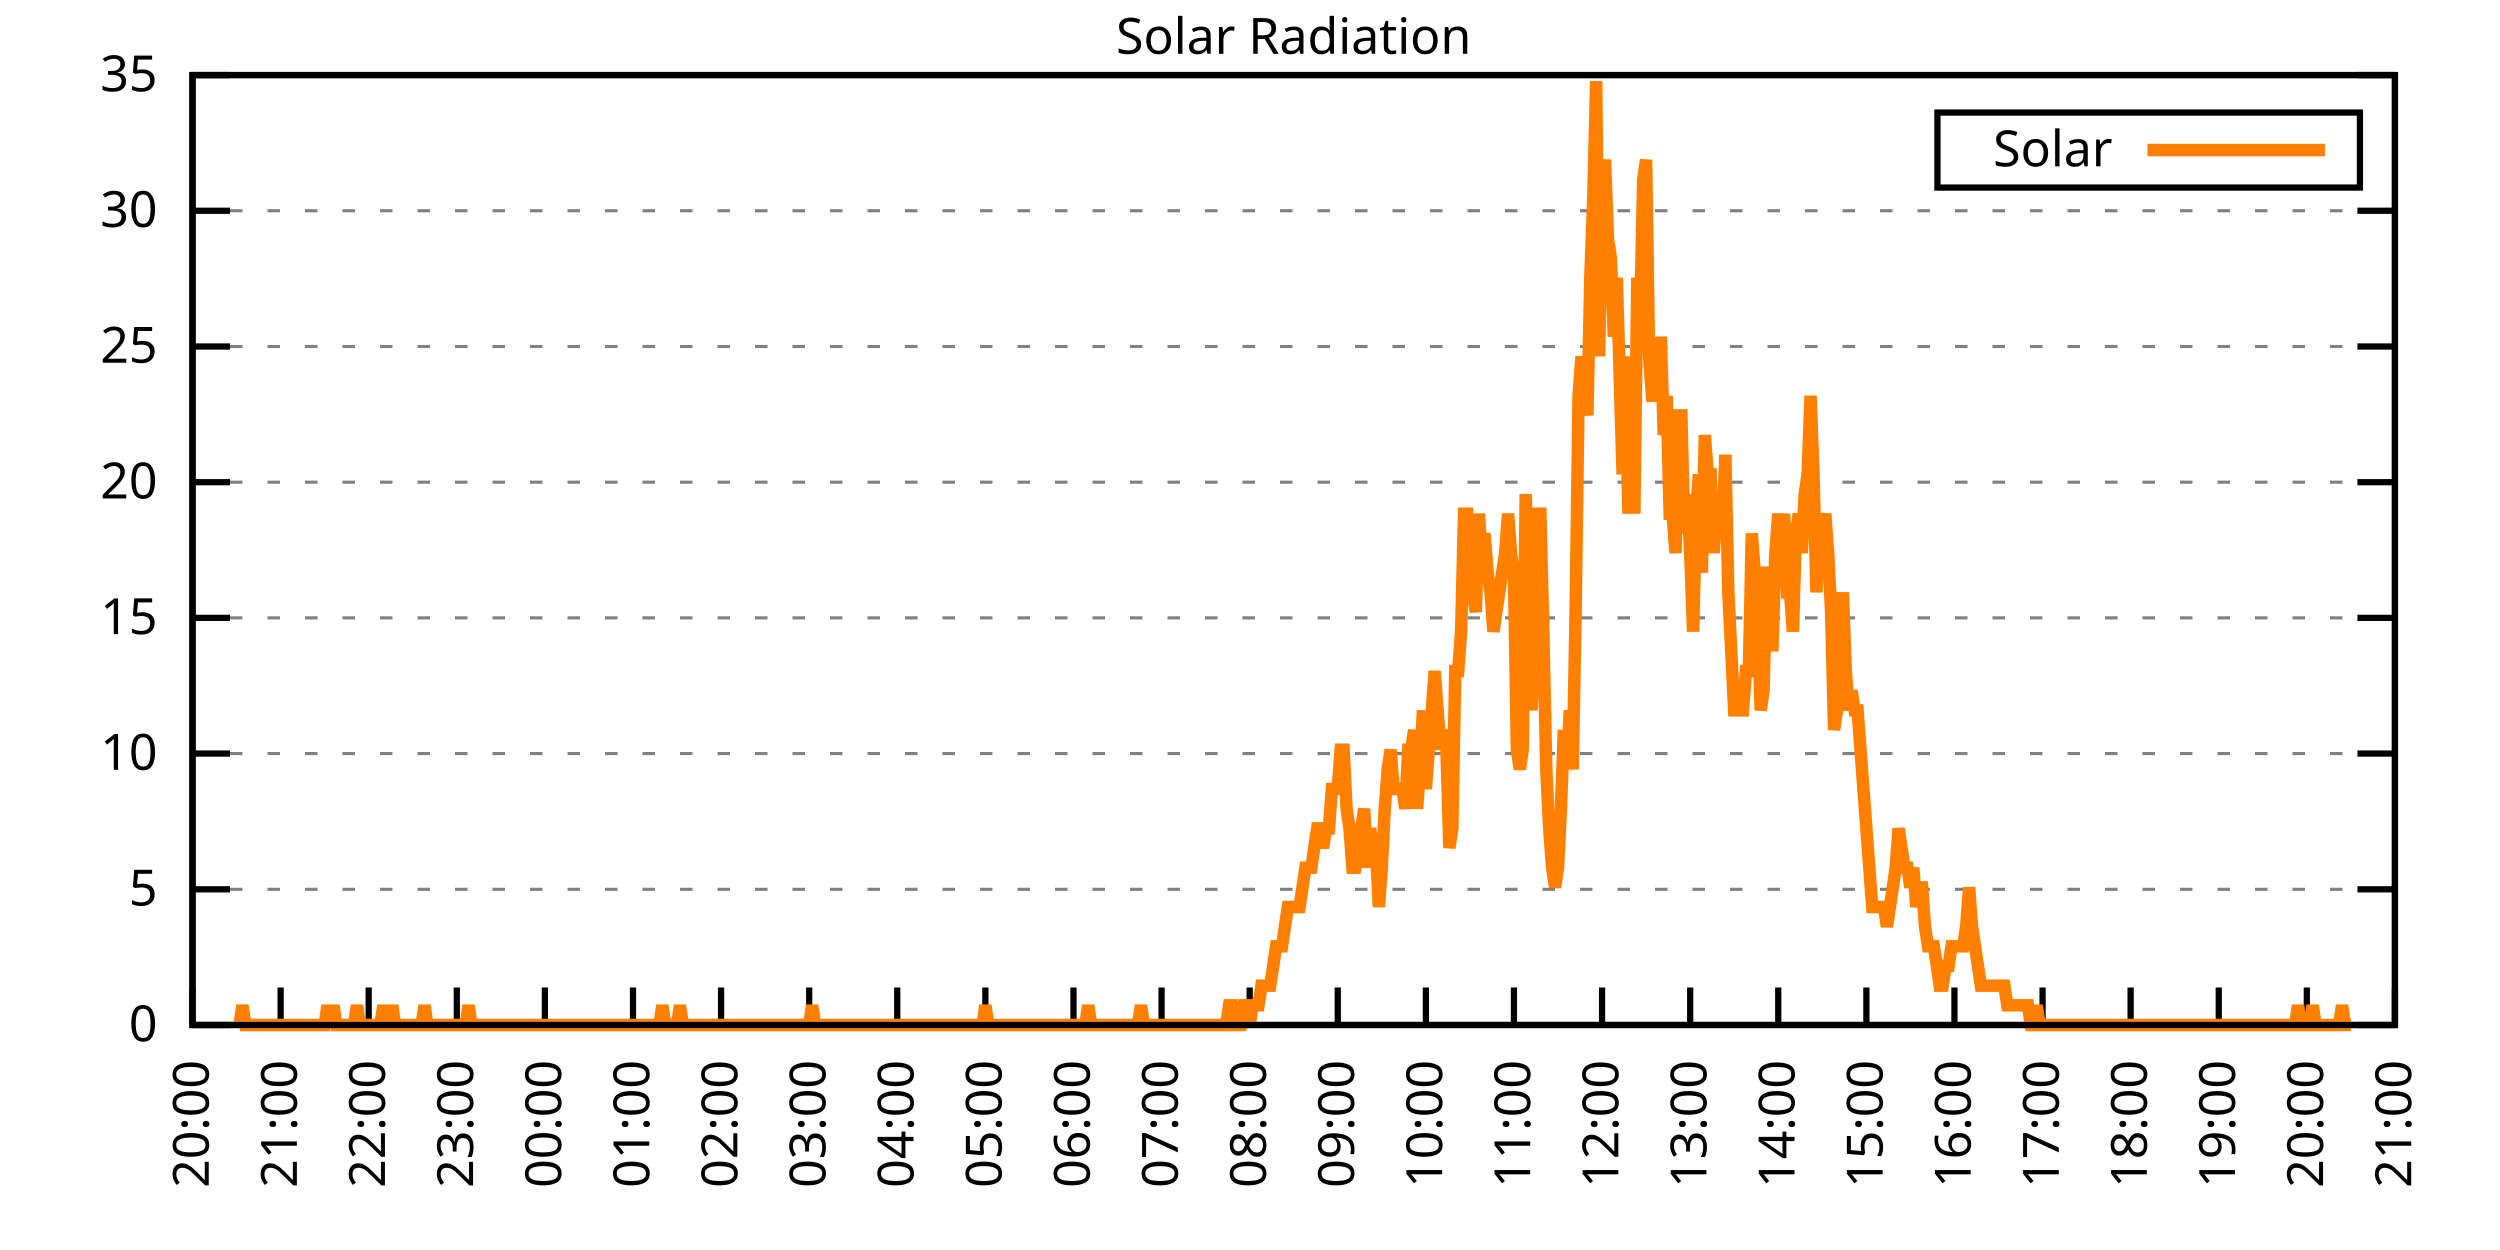
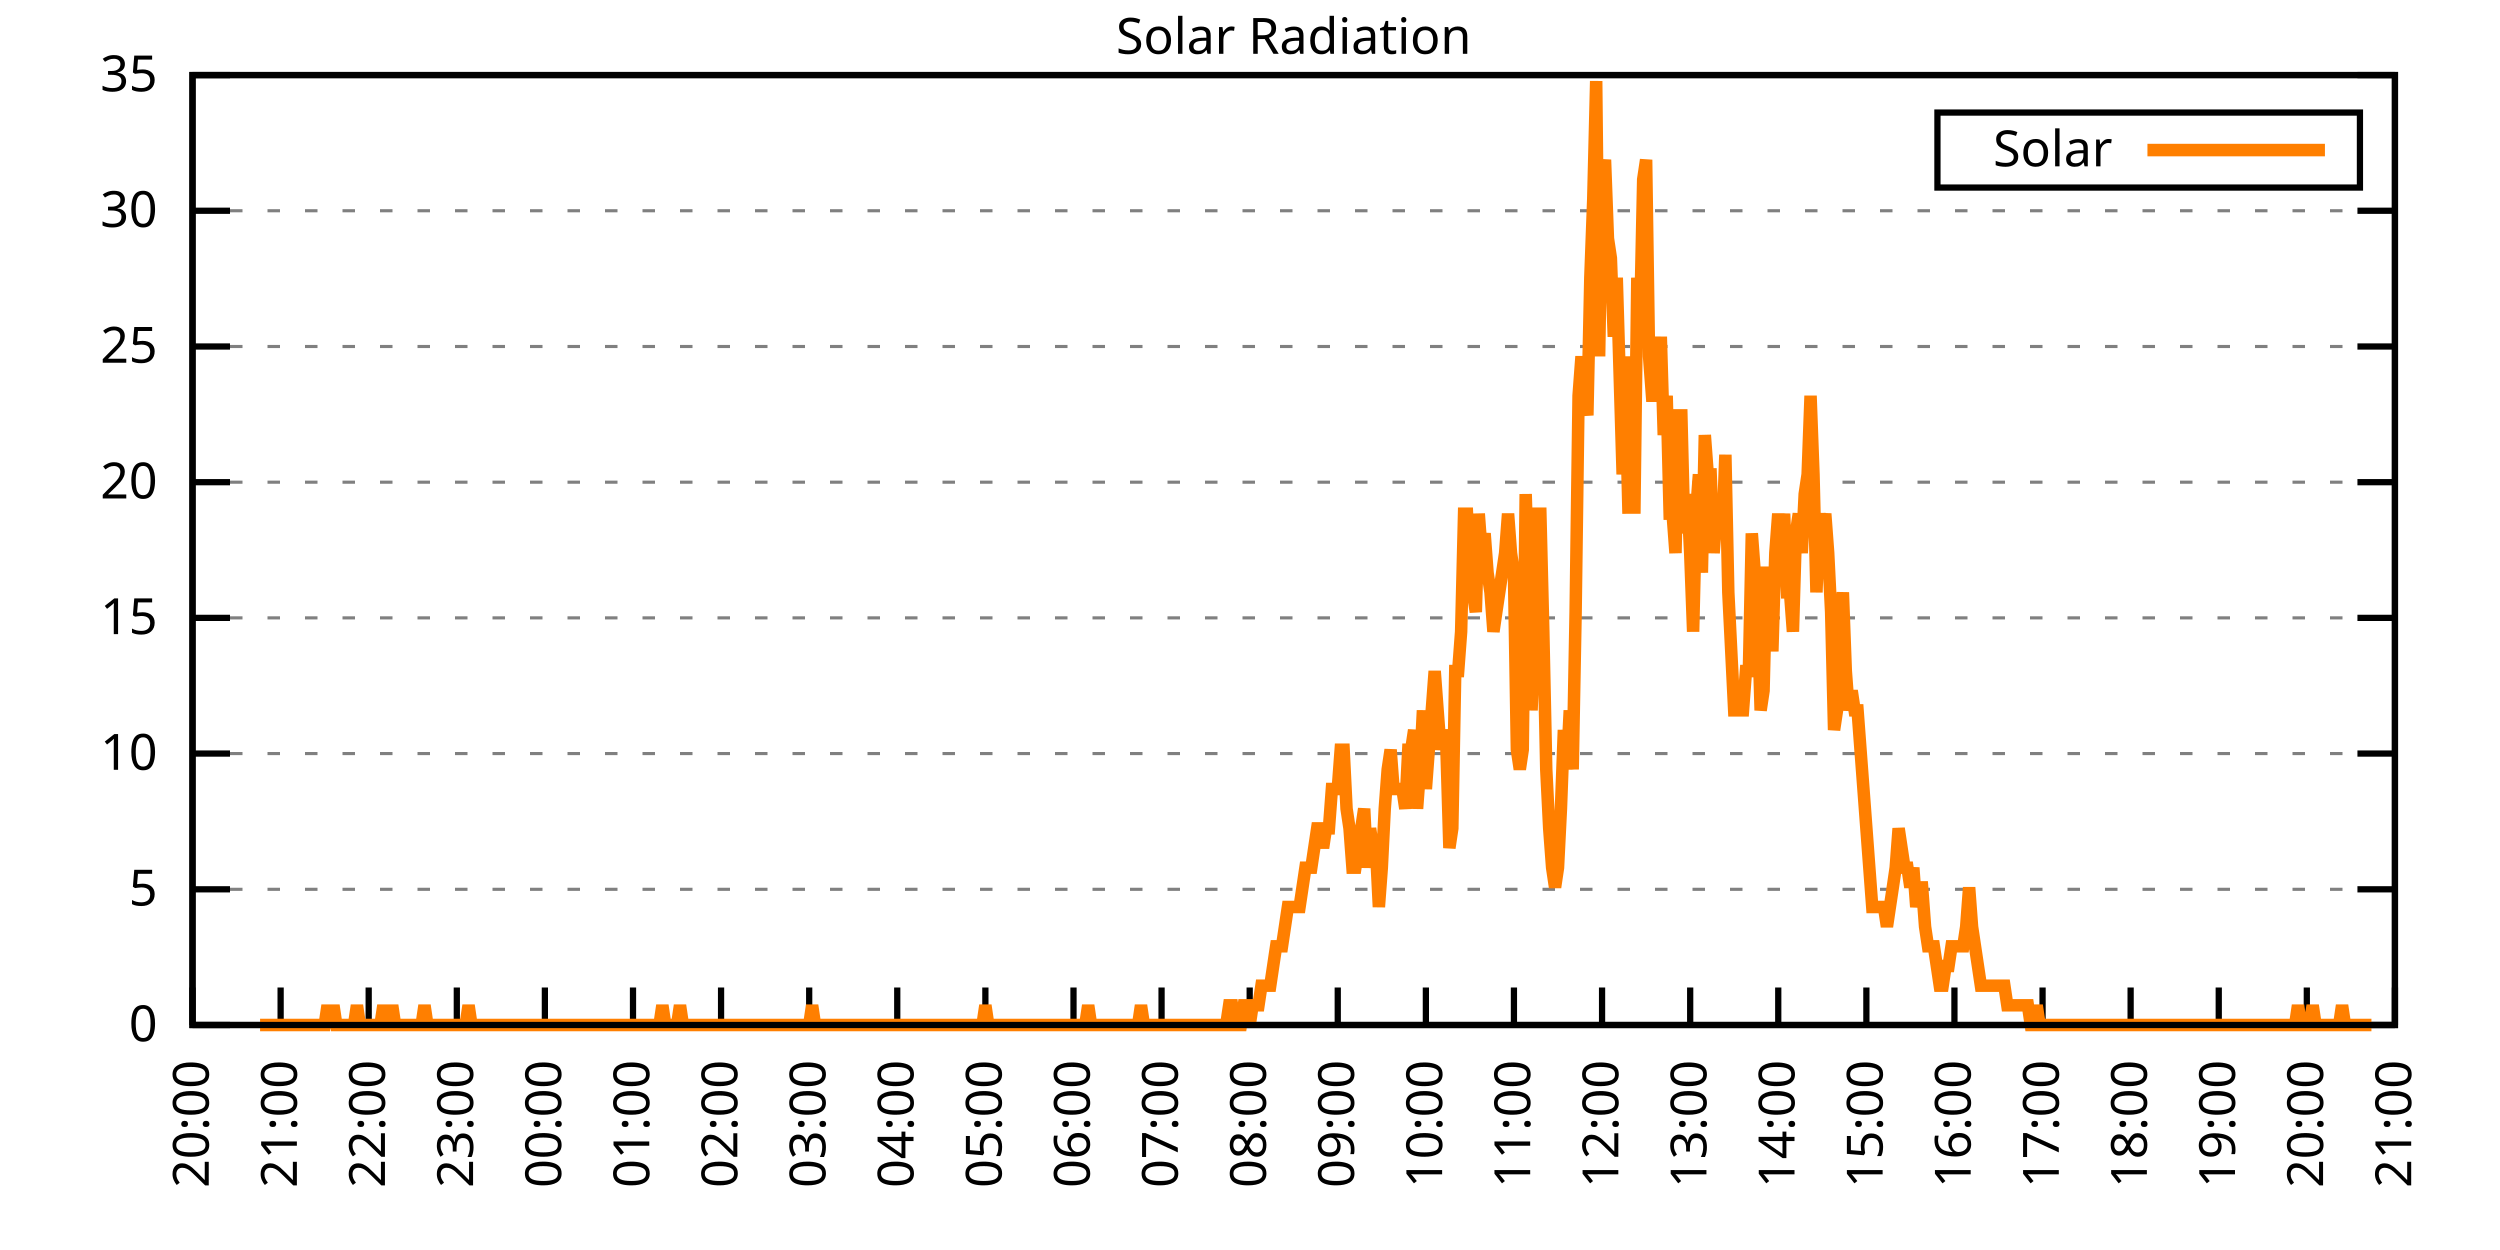
<svg xmlns="http://www.w3.org/2000/svg" xmlns:xlink="http://www.w3.org/1999/xlink" width="400" height="200" viewBox="0 0 400 200">
  <g id="gnuplot_canvas">
    <rect x="0" y="0" width="400" height="200" fill="none" />
    <defs>
      <circle id="gpDot" r="0.5" stroke-width="0.5" stroke="currentColor" />
      <path id="gpPt0" stroke-width="0.333" stroke="currentColor" d="M-1,0 h2 M0,-1 v2" />
      <path id="gpPt1" stroke-width="0.333" stroke="currentColor" d="M-1,-1 L1,1 M1,-1 L-1,1" />
      <path id="gpPt2" stroke-width="0.333" stroke="currentColor" d="M-1,0 L1,0 M0,-1 L0,1 M-1,-1 L1,1 M-1,1 L1,-1" />
      <rect id="gpPt3" stroke-width="0.333" stroke="currentColor" x="-1" y="-1" width="2" height="2" />
      <rect id="gpPt4" stroke-width="0.333" stroke="currentColor" fill="currentColor" x="-1" y="-1" width="2" height="2" />
      <circle id="gpPt5" stroke-width="0.333" stroke="currentColor" cx="0" cy="0" r="1" />
      <use xlink:href="#gpPt5" id="gpPt6" fill="currentColor" stroke="none" />
      <path id="gpPt7" stroke-width="0.333" stroke="currentColor" d="M0,-1.33 L-1.33,0.67 L1.33,0.67 z" />
      <use xlink:href="#gpPt7" id="gpPt8" fill="currentColor" stroke="none" />
      <use xlink:href="#gpPt7" id="gpPt9" stroke="currentColor" transform="rotate(180)" />
      <use xlink:href="#gpPt9" id="gpPt10" fill="currentColor" stroke="none" />
      <use xlink:href="#gpPt3" id="gpPt11" stroke="currentColor" transform="rotate(45)" />
      <use xlink:href="#gpPt11" id="gpPt12" fill="currentColor" stroke="none" />
      <path id="gpPt13" stroke-width="0.333" stroke="currentColor" d="M0,1.330 L1.265,0.411 L0.782,-1.067 L-0.782,-1.076 L-1.265,0.411 z" />
      <use xlink:href="#gpPt13" id="gpPt14" fill="currentColor" stroke="none" />
      <filter id="textbox" filterUnits="objectBoundingBox" x="0" y="0" height="1" width="1">
        <feFlood flood-color="white" flood-opacity="1" result="bgnd" />
        <feComposite in="SourceGraphic" in2="bgnd" operator="atop" />
      </filter>
      <filter id="greybox" filterUnits="objectBoundingBox" x="0" y="0" height="1" width="1">
        <feFlood flood-color="lightgrey" flood-opacity="1" result="grey" />
        <feComposite in="SourceGraphic" in2="grey" operator="atop" />
      </filter>
    </defs>
    <g fill="none" color="white" stroke="currentColor" stroke-width="1.00" stroke-linecap="butt" stroke-linejoin="miter">
</g>
    <g fill="none" color="black" stroke="currentColor" stroke-width="1.00" stroke-linecap="butt" stroke-linejoin="miter">
      <g stroke="none" shape-rendering="crispEdges">
        <polygon fill="rgb(255, 255, 255)" points="30.80,164.00 383.18,164.00 383.18,12.02 30.80,12.02 " />
      </g>
    </g>
    <g fill="none" color="black" stroke="currentColor" stroke-width="1.00" stroke-linecap="butt" stroke-linejoin="miter">
</g>
    <g fill="none" color="black" stroke="black" stroke-width="0.50" stroke-linecap="butt" stroke-linejoin="miter">
</g>
    <g fill="none" color="gray" stroke="currentColor" stroke-width="0.50" stroke-linecap="butt" stroke-linejoin="miter">
      <path stroke="gray" stroke-dasharray="2,4" class="gridline" d="M30.80,164.00 L383.19,164.00  " />
    </g>
    <g fill="none" color="gray" stroke="gray" stroke-width="1.00" stroke-linecap="butt" stroke-linejoin="miter">
</g>
    <g fill="none" color="black" stroke="currentColor" stroke-width="1.00" stroke-linecap="butt" stroke-linejoin="miter">
      <path stroke="black" d="M30.80,164.00 L36.80,164.00 M383.19,164.00 L377.19,164.00  " />
      <g transform="translate(25.20,166.60)" stroke="none" fill="black" font-family="Sans" font-size="8.00" text-anchor="end">
        <text>
          <tspan font-family="Sans"> 0</tspan>
        </text>
      </g>
    </g>
    <g fill="none" color="black" stroke="currentColor" stroke-width="1.00" stroke-linecap="butt" stroke-linejoin="miter">
</g>
    <g fill="none" color="black" stroke="black" stroke-width="0.50" stroke-linecap="butt" stroke-linejoin="miter">
</g>
    <g fill="none" color="gray" stroke="currentColor" stroke-width="0.50" stroke-linecap="butt" stroke-linejoin="miter">
      <path stroke="gray" stroke-dasharray="2,4" class="gridline" d="M30.80,142.29 L383.19,142.29  " />
    </g>
    <g fill="none" color="gray" stroke="gray" stroke-width="1.00" stroke-linecap="butt" stroke-linejoin="miter">
</g>
    <g fill="none" color="black" stroke="currentColor" stroke-width="1.00" stroke-linecap="butt" stroke-linejoin="miter">
      <path stroke="black" d="M30.80,142.29 L36.80,142.29 M383.19,142.29 L377.19,142.29  " />
      <g transform="translate(25.20,144.89)" stroke="none" fill="black" font-family="Sans" font-size="8.00" text-anchor="end">
        <text>
          <tspan font-family="Sans"> 5</tspan>
        </text>
      </g>
    </g>
    <g fill="none" color="black" stroke="currentColor" stroke-width="1.00" stroke-linecap="butt" stroke-linejoin="miter">
</g>
    <g fill="none" color="black" stroke="black" stroke-width="0.50" stroke-linecap="butt" stroke-linejoin="miter">
</g>
    <g fill="none" color="gray" stroke="currentColor" stroke-width="0.50" stroke-linecap="butt" stroke-linejoin="miter">
      <path stroke="gray" stroke-dasharray="2,4" class="gridline" d="M30.80,120.57 L383.19,120.57  " />
    </g>
    <g fill="none" color="gray" stroke="gray" stroke-width="1.00" stroke-linecap="butt" stroke-linejoin="miter">
</g>
    <g fill="none" color="black" stroke="currentColor" stroke-width="1.00" stroke-linecap="butt" stroke-linejoin="miter">
      <path stroke="black" d="M30.80,120.57 L36.80,120.57 M383.19,120.57 L377.19,120.57  " />
      <g transform="translate(25.20,123.17)" stroke="none" fill="black" font-family="Sans" font-size="8.00" text-anchor="end">
        <text>
          <tspan font-family="Sans"> 10</tspan>
        </text>
      </g>
    </g>
    <g fill="none" color="black" stroke="currentColor" stroke-width="1.00" stroke-linecap="butt" stroke-linejoin="miter">
</g>
    <g fill="none" color="black" stroke="black" stroke-width="0.50" stroke-linecap="butt" stroke-linejoin="miter">
</g>
    <g fill="none" color="gray" stroke="currentColor" stroke-width="0.50" stroke-linecap="butt" stroke-linejoin="miter">
      <path stroke="gray" stroke-dasharray="2,4" class="gridline" d="M30.80,98.86 L383.19,98.86  " />
    </g>
    <g fill="none" color="gray" stroke="gray" stroke-width="1.00" stroke-linecap="butt" stroke-linejoin="miter">
</g>
    <g fill="none" color="black" stroke="currentColor" stroke-width="1.00" stroke-linecap="butt" stroke-linejoin="miter">
      <path stroke="black" d="M30.80,98.86 L36.80,98.86 M383.19,98.86 L377.19,98.86  " />
      <g transform="translate(25.20,101.46)" stroke="none" fill="black" font-family="Sans" font-size="8.00" text-anchor="end">
        <text>
          <tspan font-family="Sans"> 15</tspan>
        </text>
      </g>
    </g>
    <g fill="none" color="black" stroke="currentColor" stroke-width="1.00" stroke-linecap="butt" stroke-linejoin="miter">
</g>
    <g fill="none" color="black" stroke="black" stroke-width="0.50" stroke-linecap="butt" stroke-linejoin="miter">
</g>
    <g fill="none" color="gray" stroke="currentColor" stroke-width="0.50" stroke-linecap="butt" stroke-linejoin="miter">
      <path stroke="gray" stroke-dasharray="2,4" class="gridline" d="M30.80,77.15 L383.19,77.15  " />
    </g>
    <g fill="none" color="gray" stroke="gray" stroke-width="1.00" stroke-linecap="butt" stroke-linejoin="miter">
</g>
    <g fill="none" color="black" stroke="currentColor" stroke-width="1.00" stroke-linecap="butt" stroke-linejoin="miter">
      <path stroke="black" d="M30.80,77.15 L36.80,77.15 M383.19,77.15 L377.19,77.15  " />
      <g transform="translate(25.20,79.75)" stroke="none" fill="black" font-family="Sans" font-size="8.00" text-anchor="end">
        <text>
          <tspan font-family="Sans"> 20</tspan>
        </text>
      </g>
    </g>
    <g fill="none" color="black" stroke="currentColor" stroke-width="1.00" stroke-linecap="butt" stroke-linejoin="miter">
</g>
    <g fill="none" color="black" stroke="black" stroke-width="0.50" stroke-linecap="butt" stroke-linejoin="miter">
</g>
    <g fill="none" color="gray" stroke="currentColor" stroke-width="0.50" stroke-linecap="butt" stroke-linejoin="miter">
      <path stroke="gray" stroke-dasharray="2,4" class="gridline" d="M30.80,55.44 L383.19,55.44  " />
    </g>
    <g fill="none" color="gray" stroke="gray" stroke-width="1.00" stroke-linecap="butt" stroke-linejoin="miter">
</g>
    <g fill="none" color="black" stroke="currentColor" stroke-width="1.00" stroke-linecap="butt" stroke-linejoin="miter">
      <path stroke="black" d="M30.80,55.44 L36.80,55.44 M383.19,55.44 L377.19,55.44  " />
      <g transform="translate(25.20,58.04)" stroke="none" fill="black" font-family="Sans" font-size="8.00" text-anchor="end">
        <text>
          <tspan font-family="Sans"> 25</tspan>
        </text>
      </g>
    </g>
    <g fill="none" color="black" stroke="currentColor" stroke-width="1.00" stroke-linecap="butt" stroke-linejoin="miter">
</g>
    <g fill="none" color="black" stroke="black" stroke-width="0.50" stroke-linecap="butt" stroke-linejoin="miter">
</g>
    <g fill="none" color="gray" stroke="currentColor" stroke-width="0.50" stroke-linecap="butt" stroke-linejoin="miter">
      <path stroke="gray" stroke-dasharray="2,4" class="gridline" d="M30.80,33.72 L383.19,33.72  " />
    </g>
    <g fill="none" color="gray" stroke="gray" stroke-width="1.00" stroke-linecap="butt" stroke-linejoin="miter">
</g>
    <g fill="none" color="black" stroke="currentColor" stroke-width="1.00" stroke-linecap="butt" stroke-linejoin="miter">
      <path stroke="black" d="M30.80,33.72 L36.80,33.72 M383.19,33.72 L377.19,33.72  " />
      <g transform="translate(25.20,36.32)" stroke="none" fill="black" font-family="Sans" font-size="8.00" text-anchor="end">
        <text>
          <tspan font-family="Sans"> 30</tspan>
        </text>
      </g>
    </g>
    <g fill="none" color="black" stroke="currentColor" stroke-width="1.00" stroke-linecap="butt" stroke-linejoin="miter">
</g>
    <g fill="none" color="black" stroke="black" stroke-width="0.50" stroke-linecap="butt" stroke-linejoin="miter">
</g>
    <g fill="none" color="gray" stroke="currentColor" stroke-width="0.50" stroke-linecap="butt" stroke-linejoin="miter">
      <path stroke="gray" stroke-dasharray="2,4" class="gridline" d="M30.80,12.01 L383.19,12.01  " />
    </g>
    <g fill="none" color="gray" stroke="gray" stroke-width="1.00" stroke-linecap="butt" stroke-linejoin="miter">
</g>
    <g fill="none" color="black" stroke="currentColor" stroke-width="1.00" stroke-linecap="butt" stroke-linejoin="miter">
      <path stroke="black" d="M30.80,12.01 L36.80,12.01 M383.19,12.01 L377.19,12.01  " />
      <g transform="translate(25.20,14.61)" stroke="none" fill="black" font-family="Sans" font-size="8.00" text-anchor="end">
        <text>
          <tspan font-family="Sans"> 35</tspan>
        </text>
      </g>
    </g>
    <g fill="none" color="black" stroke="currentColor" stroke-width="1.00" stroke-linecap="butt" stroke-linejoin="miter">
      <path stroke="black" d="M30.80,164.00 L30.80,158.00  " />
      <g transform="translate(33.40,169.60) rotate(270.00)" stroke="none" fill="black" font-family="Sans" font-size="8.00" text-anchor="end">
        <text>
          <tspan font-family="Sans">20:00</tspan>
        </text>
      </g>
    </g>
    <g fill="none" color="black" stroke="currentColor" stroke-width="1.00" stroke-linecap="butt" stroke-linejoin="miter">
      <path stroke="black" d="M44.90,164.00 L44.90,158.00  " />
      <g transform="translate(47.50,169.60) rotate(270.00)" stroke="none" fill="black" font-family="Sans" font-size="8.00" text-anchor="end">
        <text>
          <tspan font-family="Sans">21:00</tspan>
        </text>
      </g>
    </g>
    <g fill="none" color="black" stroke="currentColor" stroke-width="1.00" stroke-linecap="butt" stroke-linejoin="miter">
      <path stroke="black" d="M58.99,164.00 L58.99,158.00  " />
      <g transform="translate(61.59,169.60) rotate(270.00)" stroke="none" fill="black" font-family="Sans" font-size="8.00" text-anchor="end">
        <text>
          <tspan font-family="Sans">22:00</tspan>
        </text>
      </g>
    </g>
    <g fill="none" color="black" stroke="currentColor" stroke-width="1.00" stroke-linecap="butt" stroke-linejoin="miter">
      <path stroke="black" d="M73.09,164.00 L73.09,158.00  " />
      <g transform="translate(75.69,169.60) rotate(270.00)" stroke="none" fill="black" font-family="Sans" font-size="8.00" text-anchor="end">
        <text>
          <tspan font-family="Sans">23:00</tspan>
        </text>
      </g>
    </g>
    <g fill="none" color="black" stroke="currentColor" stroke-width="1.00" stroke-linecap="butt" stroke-linejoin="miter">
      <path stroke="black" d="M87.18,164.00 L87.18,158.00  " />
      <g transform="translate(89.78,169.60) rotate(270.00)" stroke="none" fill="black" font-family="Sans" font-size="8.00" text-anchor="end">
        <text>
          <tspan font-family="Sans">00:00</tspan>
        </text>
      </g>
    </g>
    <g fill="none" color="black" stroke="currentColor" stroke-width="1.00" stroke-linecap="butt" stroke-linejoin="miter">
      <path stroke="black" d="M101.28,164.00 L101.28,158.00  " />
      <g transform="translate(103.88,169.60) rotate(270.00)" stroke="none" fill="black" font-family="Sans" font-size="8.00" text-anchor="end">
        <text>
          <tspan font-family="Sans">01:00</tspan>
        </text>
      </g>
    </g>
    <g fill="none" color="black" stroke="currentColor" stroke-width="1.00" stroke-linecap="butt" stroke-linejoin="miter">
      <path stroke="black" d="M115.37,164.00 L115.37,158.00  " />
      <g transform="translate(117.97,169.60) rotate(270.00)" stroke="none" fill="black" font-family="Sans" font-size="8.00" text-anchor="end">
        <text>
          <tspan font-family="Sans">02:00</tspan>
        </text>
      </g>
    </g>
    <g fill="none" color="black" stroke="currentColor" stroke-width="1.00" stroke-linecap="butt" stroke-linejoin="miter">
      <path stroke="black" d="M129.47,164.00 L129.47,158.00  " />
      <g transform="translate(132.07,169.60) rotate(270.00)" stroke="none" fill="black" font-family="Sans" font-size="8.00" text-anchor="end">
        <text>
          <tspan font-family="Sans">03:00</tspan>
        </text>
      </g>
    </g>
    <g fill="none" color="black" stroke="currentColor" stroke-width="1.00" stroke-linecap="butt" stroke-linejoin="miter">
      <path stroke="black" d="M143.56,164.00 L143.56,158.00  " />
      <g transform="translate(146.16,169.60) rotate(270.00)" stroke="none" fill="black" font-family="Sans" font-size="8.00" text-anchor="end">
        <text>
          <tspan font-family="Sans">04:00</tspan>
        </text>
      </g>
    </g>
    <g fill="none" color="black" stroke="currentColor" stroke-width="1.00" stroke-linecap="butt" stroke-linejoin="miter">
      <path stroke="black" d="M157.66,164.00 L157.66,158.00  " />
      <g transform="translate(160.26,169.60) rotate(270.00)" stroke="none" fill="black" font-family="Sans" font-size="8.00" text-anchor="end">
        <text>
          <tspan font-family="Sans">05:00</tspan>
        </text>
      </g>
    </g>
    <g fill="none" color="black" stroke="currentColor" stroke-width="1.00" stroke-linecap="butt" stroke-linejoin="miter">
      <path stroke="black" d="M171.76,164.00 L171.76,158.00  " />
      <g transform="translate(174.36,169.60) rotate(270.00)" stroke="none" fill="black" font-family="Sans" font-size="8.00" text-anchor="end">
        <text>
          <tspan font-family="Sans">06:00</tspan>
        </text>
      </g>
    </g>
    <g fill="none" color="black" stroke="currentColor" stroke-width="1.00" stroke-linecap="butt" stroke-linejoin="miter">
      <path stroke="black" d="M185.85,164.00 L185.85,158.00  " />
      <g transform="translate(188.45,169.60) rotate(270.00)" stroke="none" fill="black" font-family="Sans" font-size="8.00" text-anchor="end">
        <text>
          <tspan font-family="Sans">07:00</tspan>
        </text>
      </g>
    </g>
    <g fill="none" color="black" stroke="currentColor" stroke-width="1.00" stroke-linecap="butt" stroke-linejoin="miter">
      <path stroke="black" d="M199.95,164.00 L199.95,158.00  " />
      <g transform="translate(202.55,169.60) rotate(270.00)" stroke="none" fill="black" font-family="Sans" font-size="8.00" text-anchor="end">
        <text>
          <tspan font-family="Sans">08:00</tspan>
        </text>
      </g>
    </g>
    <g fill="none" color="black" stroke="currentColor" stroke-width="1.00" stroke-linecap="butt" stroke-linejoin="miter">
      <path stroke="black" d="M214.04,164.00 L214.04,158.00  " />
      <g transform="translate(216.64,169.60) rotate(270.00)" stroke="none" fill="black" font-family="Sans" font-size="8.00" text-anchor="end">
        <text>
          <tspan font-family="Sans">09:00</tspan>
        </text>
      </g>
    </g>
    <g fill="none" color="black" stroke="currentColor" stroke-width="1.00" stroke-linecap="butt" stroke-linejoin="miter">
      <path stroke="black" d="M228.14,164.00 L228.14,158.00  " />
      <g transform="translate(230.74,169.60) rotate(270.00)" stroke="none" fill="black" font-family="Sans" font-size="8.00" text-anchor="end">
        <text>
          <tspan font-family="Sans">10:00</tspan>
        </text>
      </g>
    </g>
    <g fill="none" color="black" stroke="currentColor" stroke-width="1.00" stroke-linecap="butt" stroke-linejoin="miter">
      <path stroke="black" d="M242.23,164.00 L242.23,158.00  " />
      <g transform="translate(244.83,169.60) rotate(270.00)" stroke="none" fill="black" font-family="Sans" font-size="8.00" text-anchor="end">
        <text>
          <tspan font-family="Sans">11:00</tspan>
        </text>
      </g>
    </g>
    <g fill="none" color="black" stroke="currentColor" stroke-width="1.00" stroke-linecap="butt" stroke-linejoin="miter">
      <path stroke="black" d="M256.33,164.00 L256.33,158.00  " />
      <g transform="translate(258.93,169.60) rotate(270.00)" stroke="none" fill="black" font-family="Sans" font-size="8.00" text-anchor="end">
        <text>
          <tspan font-family="Sans">12:00</tspan>
        </text>
      </g>
    </g>
    <g fill="none" color="black" stroke="currentColor" stroke-width="1.00" stroke-linecap="butt" stroke-linejoin="miter">
      <path stroke="black" d="M270.43,164.00 L270.43,158.00  " />
      <g transform="translate(273.03,169.60) rotate(270.00)" stroke="none" fill="black" font-family="Sans" font-size="8.00" text-anchor="end">
        <text>
          <tspan font-family="Sans">13:00</tspan>
        </text>
      </g>
    </g>
    <g fill="none" color="black" stroke="currentColor" stroke-width="1.00" stroke-linecap="butt" stroke-linejoin="miter">
      <path stroke="black" d="M284.52,164.00 L284.52,158.00  " />
      <g transform="translate(287.12,169.60) rotate(270.00)" stroke="none" fill="black" font-family="Sans" font-size="8.00" text-anchor="end">
        <text>
          <tspan font-family="Sans">14:00</tspan>
        </text>
      </g>
    </g>
    <g fill="none" color="black" stroke="currentColor" stroke-width="1.00" stroke-linecap="butt" stroke-linejoin="miter">
      <path stroke="black" d="M298.62,164.00 L298.62,158.00  " />
      <g transform="translate(301.22,169.60) rotate(270.00)" stroke="none" fill="black" font-family="Sans" font-size="8.00" text-anchor="end">
        <text>
          <tspan font-family="Sans">15:00</tspan>
        </text>
      </g>
    </g>
    <g fill="none" color="black" stroke="currentColor" stroke-width="1.00" stroke-linecap="butt" stroke-linejoin="miter">
      <path stroke="black" d="M312.71,164.00 L312.71,158.00  " />
      <g transform="translate(315.31,169.60) rotate(270.00)" stroke="none" fill="black" font-family="Sans" font-size="8.00" text-anchor="end">
        <text>
          <tspan font-family="Sans">16:00</tspan>
        </text>
      </g>
    </g>
    <g fill="none" color="black" stroke="currentColor" stroke-width="1.00" stroke-linecap="butt" stroke-linejoin="miter">
      <path stroke="black" d="M326.81,164.00 L326.81,158.00  " />
      <g transform="translate(329.41,169.60) rotate(270.00)" stroke="none" fill="black" font-family="Sans" font-size="8.00" text-anchor="end">
        <text>
          <tspan font-family="Sans">17:00</tspan>
        </text>
      </g>
    </g>
    <g fill="none" color="black" stroke="currentColor" stroke-width="1.00" stroke-linecap="butt" stroke-linejoin="miter">
      <path stroke="black" d="M340.90,164.00 L340.90,158.00  " />
      <g transform="translate(343.50,169.60) rotate(270.00)" stroke="none" fill="black" font-family="Sans" font-size="8.00" text-anchor="end">
        <text>
          <tspan font-family="Sans">18:00</tspan>
        </text>
      </g>
    </g>
    <g fill="none" color="black" stroke="currentColor" stroke-width="1.00" stroke-linecap="butt" stroke-linejoin="miter">
      <path stroke="black" d="M355.00,164.00 L355.00,158.00  " />
      <g transform="translate(357.60,169.60) rotate(270.00)" stroke="none" fill="black" font-family="Sans" font-size="8.00" text-anchor="end">
        <text>
          <tspan font-family="Sans">19:00</tspan>
        </text>
      </g>
    </g>
    <g fill="none" color="black" stroke="currentColor" stroke-width="1.00" stroke-linecap="butt" stroke-linejoin="miter">
      <path stroke="black" d="M369.09,164.00 L369.09,158.00  " />
      <g transform="translate(371.69,169.60) rotate(270.00)" stroke="none" fill="black" font-family="Sans" font-size="8.00" text-anchor="end">
        <text>
          <tspan font-family="Sans">20:00</tspan>
        </text>
      </g>
    </g>
    <g fill="none" color="black" stroke="currentColor" stroke-width="1.00" stroke-linecap="butt" stroke-linejoin="miter">
      <path stroke="black" d="M383.19,164.00 L383.19,158.00  " />
      <g transform="translate(385.79,169.60) rotate(270.00)" stroke="none" fill="black" font-family="Sans" font-size="8.00" text-anchor="end">
        <text>
          <tspan font-family="Sans">21:00</tspan>
        </text>
      </g>
    </g>
    <g fill="none" color="black" stroke="currentColor" stroke-width="1.00" stroke-linecap="butt" stroke-linejoin="miter">
</g>
    <g fill="none" color="black" stroke="currentColor" stroke-width="1.00" stroke-linecap="butt" stroke-linejoin="miter">
      <path stroke="black" d="M30.80,12.01 L30.80,164.00 L383.19,164.00 L383.19,12.01 L30.80,12.01 Z  " />
    </g>
    <g fill="none" color="black" stroke="currentColor" stroke-width="1.00" stroke-linecap="butt" stroke-linejoin="miter">
</g>
    <g fill="none" color="black" stroke="currentColor" stroke-width="1.00" stroke-linecap="butt" stroke-linejoin="miter">
      <path stroke="black" d="M309.99,30.01 L309.99,18.01 L377.59,18.01 L377.59,30.01 L309.99,30.01 Z  " />
    </g>
    <g id="Solar_Radiation_plot_1">
      <g fill="none" color="white" stroke="black" stroke-width="2.00" stroke-linecap="butt" stroke-linejoin="miter">
</g>
      <g fill="none" color="black" stroke="currentColor" stroke-width="2.00" stroke-linecap="butt" stroke-linejoin="miter">
        <g transform="translate(337.99,26.61)" stroke="none" fill="black" font-family="Sans" font-size="8.00" text-anchor="end">
          <text>
            <tspan font-family="Sans">Solar</tspan>
          </text>
        </g>
      </g>
      <g fill="none" color="black" stroke="currentColor" stroke-width="2.00" stroke-linecap="butt" stroke-linejoin="miter">
-         <path stroke="rgb(255, 127,   0)" d="M343.59,24.01 L371.99,24.01 M38.32,164.00 L38.79,160.85 L39.26,164.00 L39.73,164.00 L40.20,164.00 L40.67,164.00   L41.14,164.00 L41.61,164.00 L42.08,164.00 L42.55,164.00 L43.02,164.00 L43.49,164.00 L43.96,164.00 L44.43,164.00   L44.90,164.00 L45.37,164.00 L45.84,164.00 L46.31,164.00 L46.78,164.00 L47.24,164.00 L47.71,164.00 L48.18,164.00   L48.65,164.00 L49.12,164.00 L49.59,164.00 L50.06,164.00 L50.53,164.00 L51.00,164.00 L51.47,164.00 L51.94,164.00   L52.41,160.85 L52.88,164.00 L53.35,160.85 L53.82,164.00 L54.29,164.00 L54.76,164.00 L55.23,164.00 L55.70,164.00   L56.17,164.00 L56.64,164.00 L57.11,160.85 L57.58,164.00 L58.05,164.00 L58.52,164.00 L58.99,164.00 L59.46,164.00   L59.93,164.00 L60.40,164.00 L60.87,164.00 L61.34,160.85 L61.81,164.00 L62.28,164.00 L62.75,160.85 L63.22,164.00   L63.69,164.00 L64.16,164.00 L64.63,164.00 L65.10,164.00 L65.57,164.00 L66.04,164.00 L66.51,164.00 L66.98,164.00   L67.45,164.00 L67.92,160.85 L68.39,164.00 L68.86,164.00 L69.33,164.00 L69.80,164.00 L70.27,164.00 L70.74,164.00   L71.21,164.00 L71.68,164.00 L72.15,164.00 L72.62,164.00 L73.09,164.00 L73.56,164.00 L74.03,164.00 L74.50,164.00   L74.97,160.85 L75.44,164.00 L75.91,164.00 L76.38,164.00 L76.85,164.00 L77.32,164.00 L77.79,164.00 L78.26,164.00   L78.73,164.00 L79.19,164.00 L79.66,164.00 L80.13,164.00 L80.60,164.00 L81.07,164.00 L81.54,164.00 L82.01,164.00   L82.48,164.00 L82.95,164.00 L83.42,164.00 L83.89,164.00 L84.36,164.00 L84.83,164.00 L85.30,164.00 L85.77,164.00   L86.24,164.00 L86.71,164.00 L87.18,164.00 L87.65,164.00 L88.12,164.00 L88.59,164.00 L89.06,164.00 L89.53,164.00   L90.00,164.00 L90.47,164.00 L90.94,164.00 L91.41,164.00 L91.88,164.00 L92.35,164.00 L92.82,164.00 L93.29,164.00   L93.76,164.00 L94.23,164.00 L94.70,164.00 L95.17,164.00 L95.64,164.00 L96.11,164.00 L96.58,164.00 L97.05,164.00   L97.52,164.00 L97.99,164.00 L98.46,164.00 L98.93,164.00 L99.40,164.00 L99.87,164.00 L100.34,164.00 L100.81,164.00   L101.28,164.00 L101.75,164.00 L102.22,164.00 L102.69,164.00 L103.16,164.00 L103.63,164.00 L104.10,164.00 L104.57,164.00   L105.04,164.00 L105.51,164.00 L105.98,160.85 L106.45,164.00 L106.92,164.00 L107.39,164.00 L107.86,164.00 L108.33,164.00   L108.80,160.85 L109.27,164.00 L109.74,164.00 L110.21,164.00 L110.68,164.00 L111.14,164.00 L111.61,164.00 L112.08,164.00   L112.55,164.00 L113.02,164.00 L113.49,164.00 L113.96,164.00 L114.43,164.00 L114.90,164.00 L115.37,164.00 L115.84,164.00   L116.31,164.00 L116.78,164.00 L117.25,164.00 L117.72,164.00 L118.19,164.00 L118.66,164.00 L119.13,164.00 L119.60,164.00   L120.07,164.00 L120.54,164.00 L121.01,164.00 L121.48,164.00 L121.95,164.00 L122.42,164.00 L122.89,164.00 L123.36,164.00   L123.83,164.00 L124.30,164.00 L124.77,164.00 L125.24,164.00 L125.71,164.00 L126.18,164.00 L126.65,164.00 L127.12,164.00   L127.59,164.00 L128.06,164.00 L128.53,164.00 L129.00,164.00 L129.47,164.00 L129.94,160.85 L130.41,164.00 L130.88,164.00   L131.35,164.00 L131.82,164.00 L132.29,164.00 L132.76,164.00 L133.23,164.00 L133.70,164.00 L134.17,164.00 L134.64,164.00   L135.11,164.00 L135.58,164.00 L136.05,164.00 L136.52,164.00 L136.99,164.00 L137.46,164.00 L137.93,164.00 L138.40,164.00   L138.87,164.00 L139.34,164.00 L139.81,164.00 L140.28,164.00 L140.75,164.00 L141.22,164.00 L141.69,164.00 L142.16,164.00   L142.63,164.00 L143.09,164.00 L143.56,164.00 L144.03,164.00 L144.50,164.00 L144.97,164.00 L145.44,164.00 L145.91,164.00   L146.38,164.00 L146.85,164.00 L147.32,164.00 L147.79,164.00 L148.26,164.00 L148.73,164.00 L149.20,164.00 L149.67,164.00   L150.14,164.00 L150.61,164.00 L151.08,164.00 L151.55,164.00 L152.02,164.00 L152.49,164.00 L152.96,164.00 L153.43,164.00   L153.90,164.00 L154.37,164.00 L154.84,164.00 L155.31,164.00 L155.78,164.00 L156.25,164.00 L156.72,164.00 L157.19,164.00   L157.66,160.85 L158.13,164.00 L158.60,164.00 L159.07,164.00 L159.54,164.00 L160.01,164.00 L160.48,164.00 L160.95,164.00   L161.42,164.00 L161.89,164.00 L162.36,164.00 L162.83,164.00 L163.30,164.00 L163.77,164.00 L164.24,164.00 L164.71,164.00   L165.18,164.00 L165.65,164.00 L166.12,164.00 L166.59,164.00 L167.06,164.00 L167.53,164.00 L168.00,164.00 L168.47,164.00   L168.94,164.00 L169.41,164.00 L169.88,164.00 L170.35,164.00 L170.82,164.00 L171.29,164.00 L171.76,164.00 L172.23,164.00   L172.70,164.00 L173.17,164.00 L173.64,164.00 L174.11,160.85 L174.58,164.00 L175.04,164.00 L175.51,164.00 L175.98,164.00   L176.45,164.00 L176.92,164.00 L177.39,164.00 L177.86,164.00 L178.33,164.00 L178.80,164.00 L179.27,164.00 L179.74,164.00   L180.21,164.00 L180.68,164.00 L181.15,164.00 L181.62,164.00 L182.09,164.00 L182.56,160.85 L183.03,164.00 L183.50,164.00   L183.97,164.00 L184.44,164.00 L184.91,164.00 L185.38,164.00 L185.85,164.00 L186.32,164.00 L186.79,164.00 L187.26,164.00   L187.73,164.00 L188.20,164.00 L188.67,164.00 L189.14,164.00 L189.61,164.00 L190.08,164.00 L190.55,164.00 L191.02,164.00   L191.49,164.00 L191.96,164.00 L192.43,164.00 L192.90,164.00 L193.37,164.00 L193.84,164.00 L194.31,164.00 L194.78,164.00   L195.25,164.00 L195.72,164.00 L196.19,164.00 L196.66,160.85 L197.13,160.85 L197.60,164.00 L198.07,164.00 L198.54,164.00   L199.01,160.85 L199.48,160.85 L199.95,164.00 L200.42,160.85 L200.89,160.85 L201.36,160.85 L201.83,157.71 L202.30,157.71   L202.77,157.71 L203.24,157.71 L203.71,154.56 L204.18,151.41 L204.65,151.41 L205.12,151.41 L205.59,148.27 L206.06,145.12   L206.53,145.12 L207.00,145.12 L207.46,145.12 L207.93,145.12 L208.40,141.98 L208.87,138.83 L209.34,138.83 L209.81,138.83   L210.28,135.68 L210.75,132.54 L211.22,132.54 L211.69,135.68 L212.16,132.54 L212.63,132.54 L213.10,126.24 L213.57,126.24   L214.04,126.24 L214.51,119.95 L214.98,119.95 L215.45,129.39 L215.92,132.54 L216.39,138.83 L216.86,138.83 L217.33,135.68   L217.80,132.54 L218.27,129.39 L218.74,138.83 L219.21,132.54 L219.68,135.68 L220.15,135.68 L220.62,145.12 L221.09,138.83   L221.56,129.39 L222.03,123.10 L222.50,119.95 L222.97,126.24 L223.44,126.24 L223.91,126.24 L224.38,126.24 L224.85,129.39   L225.32,119.95 L225.79,119.95 L226.26,116.80 L226.73,129.39 L227.20,123.10 L227.67,113.66 L228.14,126.24 L228.61,119.95   L229.08,113.66 L229.55,107.37 L230.02,113.66 L230.49,119.95 L230.96,116.80 L231.43,119.95 L231.90,135.68 L232.37,132.54   L232.84,107.37 L233.31,107.37 L233.78,101.07 L234.25,82.19 L234.72,82.19 L235.19,91.63 L235.66,94.78 L236.13,97.93   L236.60,82.19 L237.07,88.49 L237.54,85.34 L238.01,91.63 L238.48,94.78 L238.95,101.07 L239.41,97.93 L239.88,94.78   L240.35,91.63 L240.82,88.49 L241.29,82.19 L241.76,88.49 L242.23,91.63 L242.70,119.95 L243.17,123.10 L243.64,119.95   L244.11,79.05 L244.58,94.78 L245.05,113.66 L245.52,101.07 L245.99,82.19 L246.46,82.19 L246.93,101.07 L247.40,123.10   L247.87,132.54 L248.34,138.83 L248.81,141.98 L249.28,138.83 L249.75,129.39 L250.22,116.80 L250.69,123.10 L251.16,113.66   L251.63,123.10 L252.10,97.93 L252.57,63.32 L253.04,57.02 L253.51,63.32 L253.98,66.46 L254.45,44.44 L254.92,31.85   L255.39,12.97 L255.86,57.02 L256.33,28.71 L256.80,25.56 L257.27,38.15 L257.74,41.29 L258.21,53.88 L258.68,44.44   L259.15,60.17 L259.62,75.90 L260.09,63.32 L260.56,82.19 L261.03,57.02 L261.50,82.19 L261.97,44.44 L262.44,50.73   L262.91,28.71 L263.38,25.56 L263.85,57.02 L264.32,63.32 L264.79,63.32 L265.26,63.32 L265.73,53.88 L266.20,69.61   L266.67,63.32 L267.14,82.19 L267.61,82.19 L268.08,88.49 L268.55,66.46 L269.02,66.46 L269.49,85.34 L269.96,79.05   L270.43,88.49 L270.90,101.07 L271.36,82.19 L271.83,75.90 L272.30,91.63 L272.77,69.61 L273.24,75.90 L273.71,75.90   L274.18,88.49 L274.65,82.19 L275.12,82.19 L275.59,85.34 L276.06,72.76 L276.53,94.78 L277.00,104.22 L277.47,113.66   L277.94,113.66 L278.41,113.66 L278.88,113.66 L279.35,107.37 L279.82,107.37 L280.29,85.34 L280.76,91.63 L281.23,97.93   L281.70,113.66 L282.17,110.51 L282.64,91.63 L283.11,91.63 L283.58,104.22 L284.05,88.49 L284.52,82.19 L284.99,88.49   L285.46,82.19 L285.93,94.78 L286.40,94.78 L286.87,101.07 L287.34,85.34 L287.81,82.19 L288.28,88.49 L288.75,79.05   L289.22,75.90 L289.69,63.32 L290.16,75.90 L290.63,94.78 L291.10,82.19 L291.57,85.34 L292.04,82.19 L292.51,88.49   L292.98,97.93 L293.45,116.80 L293.92,113.66 L294.39,101.07 L294.86,94.78 L295.33,107.37 L295.80,113.66 L296.27,110.51   L296.74,113.66 L297.21,113.66 L297.68,119.95 L298.15,126.24 L298.62,132.54 L299.09,138.83 L299.56,145.12 L300.03,145.12   L300.50,145.12 L300.97,145.12 L301.44,145.12 L301.91,148.27 L302.38,145.12 L302.85,141.98 L303.31,138.83 L303.78,132.54   L304.25,135.68 L304.72,138.83 L305.19,138.83 L305.66,141.98 L306.13,138.83 L306.60,145.12 L307.07,141.98 L307.54,141.98   L308.01,148.27 L308.48,151.41 L308.95,151.41 L309.42,151.41 L309.89,154.56 L310.36,157.71 L310.83,157.71 L311.30,154.56   L311.77,154.56 L312.24,151.41 L312.71,151.41 L313.18,151.41 L313.65,151.41 L314.12,151.41 L314.59,148.27 L315.06,141.98   L315.53,148.27 L316.00,151.41 L316.47,154.56 L316.94,157.71 L317.41,157.71 L317.88,157.71 L318.35,157.71 L318.82,157.71   L319.29,157.71 L319.76,157.71 L320.23,157.71 L320.70,157.71 L321.17,160.85 L321.64,160.85 L322.11,160.85 L322.58,160.85   L323.05,160.85 L323.52,160.85 L323.99,160.85 L324.46,160.85 L324.93,164.00 L325.40,164.00 L325.87,160.85 L326.34,164.00   L326.81,164.00 L327.28,164.00 L327.75,164.00 L328.22,164.00 L328.69,164.00 L329.16,164.00 L329.63,164.00 L330.10,164.00   L330.57,164.00 L331.04,164.00 L331.51,164.00 L331.98,164.00 L332.45,164.00 L332.92,164.00 L333.39,164.00 L333.86,164.00   L334.33,164.00 L334.80,164.00 L335.26,164.00 L335.73,164.00 L336.20,164.00 L336.67,164.00 L337.14,164.00 L337.61,164.00   L338.08,164.00 L338.55,164.00 L339.02,164.00 L339.49,164.00 L339.96,164.00 L340.43,164.00 L340.90,164.00 L341.37,164.00   L341.84,164.00 L342.31,164.00 L342.78,164.00 L343.25,164.00 L343.72,164.00 L344.19,164.00 L344.66,164.00 L345.13,164.00   L345.60,164.00 L346.07,164.00 L346.54,164.00 L347.01,164.00 L347.48,164.00 L347.95,164.00 L348.42,164.00 L348.89,164.00   L349.36,164.00 L349.83,164.00 L350.30,164.00 L350.77,164.00 L351.24,164.00 L351.71,164.00 L352.18,164.00 L352.65,164.00   L353.12,164.00 L353.59,164.00 L354.06,164.00 L354.53,164.00 L355.00,164.00 L355.47,164.00 L355.94,164.00 L356.41,164.00   L356.88,164.00 L357.35,164.00 L357.82,164.00 L358.29,164.00 L358.76,164.00 L359.23,164.00 L359.70,164.00 L360.17,164.00   L360.64,164.00 L361.11,164.00 L361.58,164.00 L362.05,164.00 L362.52,164.00 L362.99,164.00 L363.46,164.00 L363.93,164.00   L364.40,164.00 L364.87,164.00 L365.34,164.00 L365.81,164.00 L366.28,164.00 L366.75,164.00 L367.21,164.00 L367.68,160.85   L368.15,164.00 L368.62,164.00 L369.09,164.00 L369.56,164.00 L370.03,160.85 L370.50,164.00 L370.97,164.00 L371.44,164.00   L371.91,164.00 L372.38,164.00 L372.85,164.00 L373.32,164.00 L373.79,164.00 L374.26,164.00 L374.73,160.85 L375.20,164.00   L375.67,164.00 L376.14,164.00  " />
+         <path stroke="rgb(255, 127,   0)" d="M343.59,24.01 L371.99,24.01 M41.61,164.00 L42.08,164.00 L42.55,164.00 L43.02,164.00 L43.49,164.00 L43.96,164.00   L44.43,164.00 L44.90,164.00 L45.37,164.00 L45.84,164.00 L46.31,164.00 L46.78,164.00 L47.24,164.00 L47.71,164.00   L48.18,164.00 L48.65,164.00 L49.12,164.00 L49.59,164.00 L50.06,164.00 L50.53,164.00 L51.00,164.00 L51.47,164.00   L51.94,164.00 L52.41,160.85 L52.88,164.00 L53.35,160.85 L53.82,164.00 L54.29,164.00 L54.76,164.00 L55.23,164.00   L55.70,164.00 L56.17,164.00 L56.64,164.00 L57.11,160.85 L57.58,164.00 L58.05,164.00 L58.52,164.00 L58.99,164.00   L59.46,164.00 L59.93,164.00 L60.40,164.00 L60.87,164.00 L61.34,160.85 L61.81,164.00 L62.28,164.00 L62.75,160.85   L63.22,164.00 L63.69,164.00 L64.16,164.00 L64.63,164.00 L65.10,164.00 L65.57,164.00 L66.04,164.00 L66.51,164.00   L66.98,164.00 L67.45,164.00 L67.92,160.85 L68.39,164.00 L68.86,164.00 L69.33,164.00 L69.80,164.00 L70.27,164.00   L70.74,164.00 L71.21,164.00 L71.68,164.00 L72.15,164.00 L72.62,164.00 L73.09,164.00 L73.56,164.00 L74.03,164.00   L74.50,164.00 L74.97,160.85 L75.44,164.00 L75.91,164.00 L76.38,164.00 L76.85,164.00 L77.32,164.00 L77.79,164.00   L78.26,164.00 L78.73,164.00 L79.19,164.00 L79.66,164.00 L80.13,164.00 L80.60,164.00 L81.07,164.00 L81.54,164.00   L82.01,164.00 L82.48,164.00 L82.95,164.00 L83.42,164.00 L83.89,164.00 L84.36,164.00 L84.83,164.00 L85.30,164.00   L85.77,164.00 L86.24,164.00 L86.71,164.00 L87.18,164.00 L87.65,164.00 L88.12,164.00 L88.59,164.00 L89.06,164.00   L89.53,164.00 L90.00,164.00 L90.47,164.00 L90.94,164.00 L91.41,164.00 L91.88,164.00 L92.35,164.00 L92.82,164.00   L93.29,164.00 L93.76,164.00 L94.23,164.00 L94.70,164.00 L95.17,164.00 L95.64,164.00 L96.11,164.00 L96.58,164.00   L97.05,164.00 L97.52,164.00 L97.99,164.00 L98.46,164.00 L98.93,164.00 L99.40,164.00 L99.87,164.00 L100.34,164.00   L100.81,164.00 L101.28,164.00 L101.75,164.00 L102.22,164.00 L102.69,164.00 L103.16,164.00 L103.63,164.00 L104.10,164.00   L104.57,164.00 L105.04,164.00 L105.51,164.00 L105.98,160.85 L106.45,164.00 L106.92,164.00 L107.39,164.00 L107.86,164.00   L108.33,164.00 L108.80,160.85 L109.27,164.00 L109.74,164.00 L110.21,164.00 L110.68,164.00 L111.14,164.00 L111.61,164.00   L112.08,164.00 L112.55,164.00 L113.02,164.00 L113.49,164.00 L113.96,164.00 L114.43,164.00 L114.90,164.00 L115.37,164.00   L115.84,164.00 L116.31,164.00 L116.78,164.00 L117.25,164.00 L117.72,164.00 L118.19,164.00 L118.66,164.00 L119.13,164.00   L119.60,164.00 L120.07,164.00 L120.54,164.00 L121.01,164.00 L121.48,164.00 L121.95,164.00 L122.42,164.00 L122.89,164.00   L123.36,164.00 L123.83,164.00 L124.30,164.00 L124.77,164.00 L125.24,164.00 L125.71,164.00 L126.18,164.00 L126.65,164.00   L127.12,164.00 L127.59,164.00 L128.06,164.00 L128.53,164.00 L129.00,164.00 L129.47,164.00 L129.94,160.85 L130.41,164.00   L130.88,164.00 L131.35,164.00 L131.82,164.00 L132.29,164.00 L132.76,164.00 L133.23,164.00 L133.70,164.00 L134.17,164.00   L134.64,164.00 L135.11,164.00 L135.58,164.00 L136.05,164.00 L136.52,164.00 L136.99,164.00 L137.46,164.00 L137.93,164.00   L138.40,164.00 L138.87,164.00 L139.34,164.00 L139.81,164.00 L140.28,164.00 L140.75,164.00 L141.22,164.00 L141.69,164.00   L142.16,164.00 L142.63,164.00 L143.09,164.00 L143.56,164.00 L144.03,164.00 L144.50,164.00 L144.97,164.00 L145.44,164.00   L145.91,164.00 L146.38,164.00 L146.85,164.00 L147.32,164.00 L147.79,164.00 L148.26,164.00 L148.73,164.00 L149.20,164.00   L149.67,164.00 L150.14,164.00 L150.61,164.00 L151.08,164.00 L151.55,164.00 L152.02,164.00 L152.49,164.00 L152.96,164.00   L153.43,164.00 L153.90,164.00 L154.37,164.00 L154.84,164.00 L155.31,164.00 L155.78,164.00 L156.25,164.00 L156.72,164.00   L157.19,164.00 L157.66,160.85 L158.13,164.00 L158.60,164.00 L159.07,164.00 L159.54,164.00 L160.01,164.00 L160.48,164.00   L160.95,164.00 L161.42,164.00 L161.89,164.00 L162.36,164.00 L162.83,164.00 L163.30,164.00 L163.77,164.00 L164.24,164.00   L164.71,164.00 L165.18,164.00 L165.65,164.00 L166.12,164.00 L166.59,164.00 L167.06,164.00 L167.53,164.00 L168.00,164.00   L168.47,164.00 L168.94,164.00 L169.41,164.00 L169.88,164.00 L170.35,164.00 L170.82,164.00 L171.29,164.00 L171.76,164.00   L172.23,164.00 L172.70,164.00 L173.17,164.00 L173.64,164.00 L174.11,160.85 L174.58,164.00 L175.04,164.00 L175.51,164.00   L175.98,164.00 L176.45,164.00 L176.92,164.00 L177.39,164.00 L177.86,164.00 L178.33,164.00 L178.80,164.00 L179.27,164.00   L179.74,164.00 L180.21,164.00 L180.68,164.00 L181.15,164.00 L181.62,164.00 L182.09,164.00 L182.56,160.85 L183.03,164.00   L183.50,164.00 L183.97,164.00 L184.44,164.00 L184.91,164.00 L185.38,164.00 L185.85,164.00 L186.32,164.00 L186.79,164.00   L187.26,164.00 L187.73,164.00 L188.20,164.00 L188.67,164.00 L189.14,164.00 L189.61,164.00 L190.08,164.00 L190.55,164.00   L191.02,164.00 L191.49,164.00 L191.96,164.00 L192.43,164.00 L192.90,164.00 L193.37,164.00 L193.84,164.00 L194.31,164.00   L194.78,164.00 L195.25,164.00 L195.72,164.00 L196.19,164.00 L196.66,160.85 L197.13,160.85 L197.60,164.00 L198.07,164.00   L198.54,164.00 L199.01,160.85 L199.48,160.85 L199.95,164.00 L200.42,160.85 L200.89,160.85 L201.36,160.85 L201.83,157.71   L202.30,157.71 L202.77,157.71 L203.24,157.71 L203.71,154.56 L204.18,151.41 L204.65,151.41 L205.12,151.41 L205.59,148.27   L206.06,145.12 L206.53,145.12 L207.00,145.12 L207.46,145.12 L207.93,145.12 L208.40,141.98 L208.87,138.83 L209.34,138.83   L209.81,138.83 L210.28,135.68 L210.75,132.54 L211.22,132.54 L211.69,135.68 L212.16,132.54 L212.63,132.54 L213.10,126.24   L213.57,126.24 L214.04,126.24 L214.51,119.95 L214.98,119.95 L215.45,129.39 L215.92,132.54 L216.39,138.83 L216.86,138.83   L217.33,135.68 L217.80,132.54 L218.27,129.39 L218.74,138.83 L219.21,132.54 L219.68,135.68 L220.15,135.68 L220.62,145.12   L221.09,138.83 L221.56,129.39 L222.03,123.10 L222.50,119.95 L222.97,126.24 L223.44,126.24 L223.91,126.24 L224.38,126.24   L224.85,129.39 L225.32,119.95 L225.79,119.95 L226.26,116.80 L226.73,129.39 L227.20,123.10 L227.67,113.66 L228.14,126.24   L228.61,119.95 L229.08,113.66 L229.55,107.37 L230.02,113.66 L230.49,119.95 L230.96,116.80 L231.43,119.95 L231.90,135.68   L232.37,132.54 L232.84,107.37 L233.31,107.37 L233.78,101.07 L234.25,82.19 L234.72,82.19 L235.19,91.63 L235.66,94.78   L236.13,97.93 L236.60,82.19 L237.07,88.49 L237.54,85.34 L238.01,91.63 L238.48,94.78 L238.95,101.07 L239.41,97.93   L239.88,94.78 L240.35,91.63 L240.82,88.49 L241.29,82.19 L241.76,88.49 L242.23,91.63 L242.70,119.95 L243.17,123.10   L243.64,119.95 L244.11,79.05 L244.58,94.78 L245.05,113.66 L245.52,101.07 L245.99,82.19 L246.46,82.19 L246.93,101.07   L247.40,123.10 L247.87,132.54 L248.34,138.83 L248.81,141.98 L249.28,138.83 L249.75,129.39 L250.22,116.80 L250.69,123.10   L251.16,113.66 L251.63,123.10 L252.10,97.93 L252.57,63.32 L253.04,57.02 L253.51,63.32 L253.98,66.46 L254.45,44.44   L254.92,31.85 L255.39,12.97 L255.86,57.02 L256.33,28.71 L256.80,25.56 L257.27,38.15 L257.74,41.29 L258.21,53.88   L258.68,44.44 L259.15,60.17 L259.62,75.90 L260.09,63.32 L260.56,82.19 L261.03,57.02 L261.50,82.19 L261.97,44.44   L262.44,50.73 L262.91,28.71 L263.38,25.56 L263.85,57.02 L264.32,63.32 L264.79,63.32 L265.26,63.32 L265.73,53.88   L266.20,69.61 L266.67,63.32 L267.14,82.19 L267.61,82.19 L268.08,88.49 L268.55,66.46 L269.02,66.46 L269.49,85.34   L269.96,79.05 L270.43,88.49 L270.90,101.07 L271.36,82.19 L271.83,75.90 L272.30,91.63 L272.77,69.61 L273.24,75.90   L273.71,75.90 L274.18,88.49 L274.65,82.19 L275.12,82.19 L275.59,85.34 L276.06,72.76 L276.53,94.78 L277.00,104.22   L277.47,113.66 L277.94,113.66 L278.41,113.66 L278.88,113.66 L279.35,107.37 L279.82,107.37 L280.29,85.34 L280.76,91.63   L281.23,97.93 L281.70,113.66 L282.17,110.51 L282.64,91.63 L283.11,91.63 L283.58,104.22 L284.05,88.49 L284.52,82.19   L284.99,88.49 L285.46,82.19 L285.93,94.78 L286.40,94.78 L286.87,101.07 L287.34,85.34 L287.81,82.19 L288.28,88.49   L288.75,79.05 L289.22,75.90 L289.69,63.32 L290.16,75.90 L290.63,94.78 L291.10,82.19 L291.57,85.34 L292.04,82.19   L292.51,88.49 L292.98,97.93 L293.45,116.80 L293.92,113.66 L294.39,101.07 L294.86,94.78 L295.33,107.37 L295.80,113.66   L296.27,110.51 L296.74,113.66 L297.21,113.66 L297.68,119.95 L298.15,126.24 L298.62,132.54 L299.09,138.83 L299.56,145.12   L300.03,145.12 L300.50,145.12 L300.97,145.12 L301.44,145.12 L301.91,148.27 L302.38,145.12 L302.85,141.98 L303.31,138.83   L303.78,132.54 L304.25,135.68 L304.72,138.83 L305.19,138.83 L305.66,141.98 L306.13,138.83 L306.60,145.12 L307.07,141.98   L307.54,141.98 L308.01,148.27 L308.48,151.41 L308.95,151.41 L309.42,151.41 L309.89,154.56 L310.36,157.71 L310.83,157.71   L311.30,154.56 L311.77,154.56 L312.24,151.41 L312.71,151.41 L313.18,151.41 L313.65,151.41 L314.12,151.41 L314.59,148.27   L315.06,141.98 L315.53,148.27 L316.00,151.41 L316.47,154.56 L316.94,157.71 L317.41,157.71 L317.88,157.71 L318.35,157.71   L318.82,157.71 L319.29,157.71 L319.76,157.71 L320.23,157.71 L320.70,157.71 L321.17,160.85 L321.64,160.85 L322.11,160.85   L322.58,160.85 L323.05,160.85 L323.52,160.85 L323.99,160.85 L324.46,160.85 L324.93,164.00 L325.40,164.00 L325.87,160.85   L326.34,164.00 L326.81,164.00 L327.28,164.00 L327.75,164.00 L328.22,164.00 L328.69,164.00 L329.16,164.00 L329.63,164.00   L330.10,164.00 L330.57,164.00 L331.04,164.00 L331.51,164.00 L331.98,164.00 L332.45,164.00 L332.92,164.00 L333.39,164.00   L333.86,164.00 L334.33,164.00 L334.80,164.00 L335.26,164.00 L335.73,164.00 L336.20,164.00 L336.67,164.00 L337.14,164.00   L337.61,164.00 L338.08,164.00 L338.55,164.00 L339.02,164.00 L339.49,164.00 L339.96,164.00 L340.43,164.00 L340.90,164.00   L341.37,164.00 L341.84,164.00 L342.31,164.00 L342.78,164.00 L343.25,164.00 L343.72,164.00 L344.19,164.00 L344.66,164.00   L345.13,164.00 L345.60,164.00 L346.07,164.00 L346.54,164.00 L347.01,164.00 L347.48,164.00 L347.95,164.00 L348.42,164.00   L348.89,164.00 L349.36,164.00 L349.83,164.00 L350.30,164.00 L350.77,164.00 L351.24,164.00 L351.71,164.00 L352.18,164.00   L352.65,164.00 L353.12,164.00 L353.59,164.00 L354.06,164.00 L354.53,164.00 L355.00,164.00 L355.47,164.00 L355.94,164.00   L356.41,164.00 L356.88,164.00 L357.35,164.00 L357.82,164.00 L358.29,164.00 L358.76,164.00 L359.23,164.00 L359.70,164.00   L360.17,164.00 L360.64,164.00 L361.11,164.00 L361.58,164.00 L362.05,164.00 L362.52,164.00 L362.99,164.00 L363.46,164.00   L363.93,164.00 L364.40,164.00 L364.87,164.00 L365.34,164.00 L365.81,164.00 L366.28,164.00 L366.75,164.00 L367.21,164.00   L367.68,160.85 L368.15,164.00 L368.62,164.00 L369.09,164.00 L369.56,164.00 L370.03,160.85 L370.50,164.00 L370.97,164.00   L371.44,164.00 L371.91,164.00 L372.38,164.00 L372.85,164.00 L373.32,164.00 L373.79,164.00 L374.26,164.00 L374.73,160.85   L375.20,164.00 L375.67,164.00 L376.14,164.00 L376.61,164.00 L377.08,164.00 L377.55,164.00 L378.02,164.00 L378.49,164.00   L378.96,164.00 L379.43,164.00  " />
      </g>
    </g>
    <g fill="none" color="black" stroke="currentColor" stroke-width="2.00" stroke-linecap="butt" stroke-linejoin="miter">
</g>
    <g fill="none" color="black" stroke="black" stroke-width="1.00" stroke-linecap="butt" stroke-linejoin="miter">
</g>
    <g fill="none" color="black" stroke="currentColor" stroke-width="1.00" stroke-linecap="butt" stroke-linejoin="miter">
      <path stroke="black" d="M30.80,12.01 L30.80,164.00 L383.19,164.00 L383.19,12.01 L30.80,12.01 Z  " />
      <g transform="translate(6.80,88.01) rotate(270.00)" stroke="none" fill="black" font-family="Sans" font-size="8.00" text-anchor="middle">
        <text />
      </g>
    </g>
    <g fill="none" color="black" stroke="currentColor" stroke-width="1.00" stroke-linecap="butt" stroke-linejoin="miter">
</g>
    <g fill="none" color="black" stroke="currentColor" stroke-width="1.00" stroke-linecap="butt" stroke-linejoin="miter">
      <g transform="translate(206.99,8.61)" stroke="none" fill="black" font-family="Sans" font-size="8.00" text-anchor="middle">
        <text>
          <tspan font-family="Sans">Solar Radiation</tspan>
        </text>
      </g>
    </g>
    <g fill="none" color="black" stroke="currentColor" stroke-width="1.00" stroke-linecap="butt" stroke-linejoin="miter">
</g>
  </g>
</svg>
